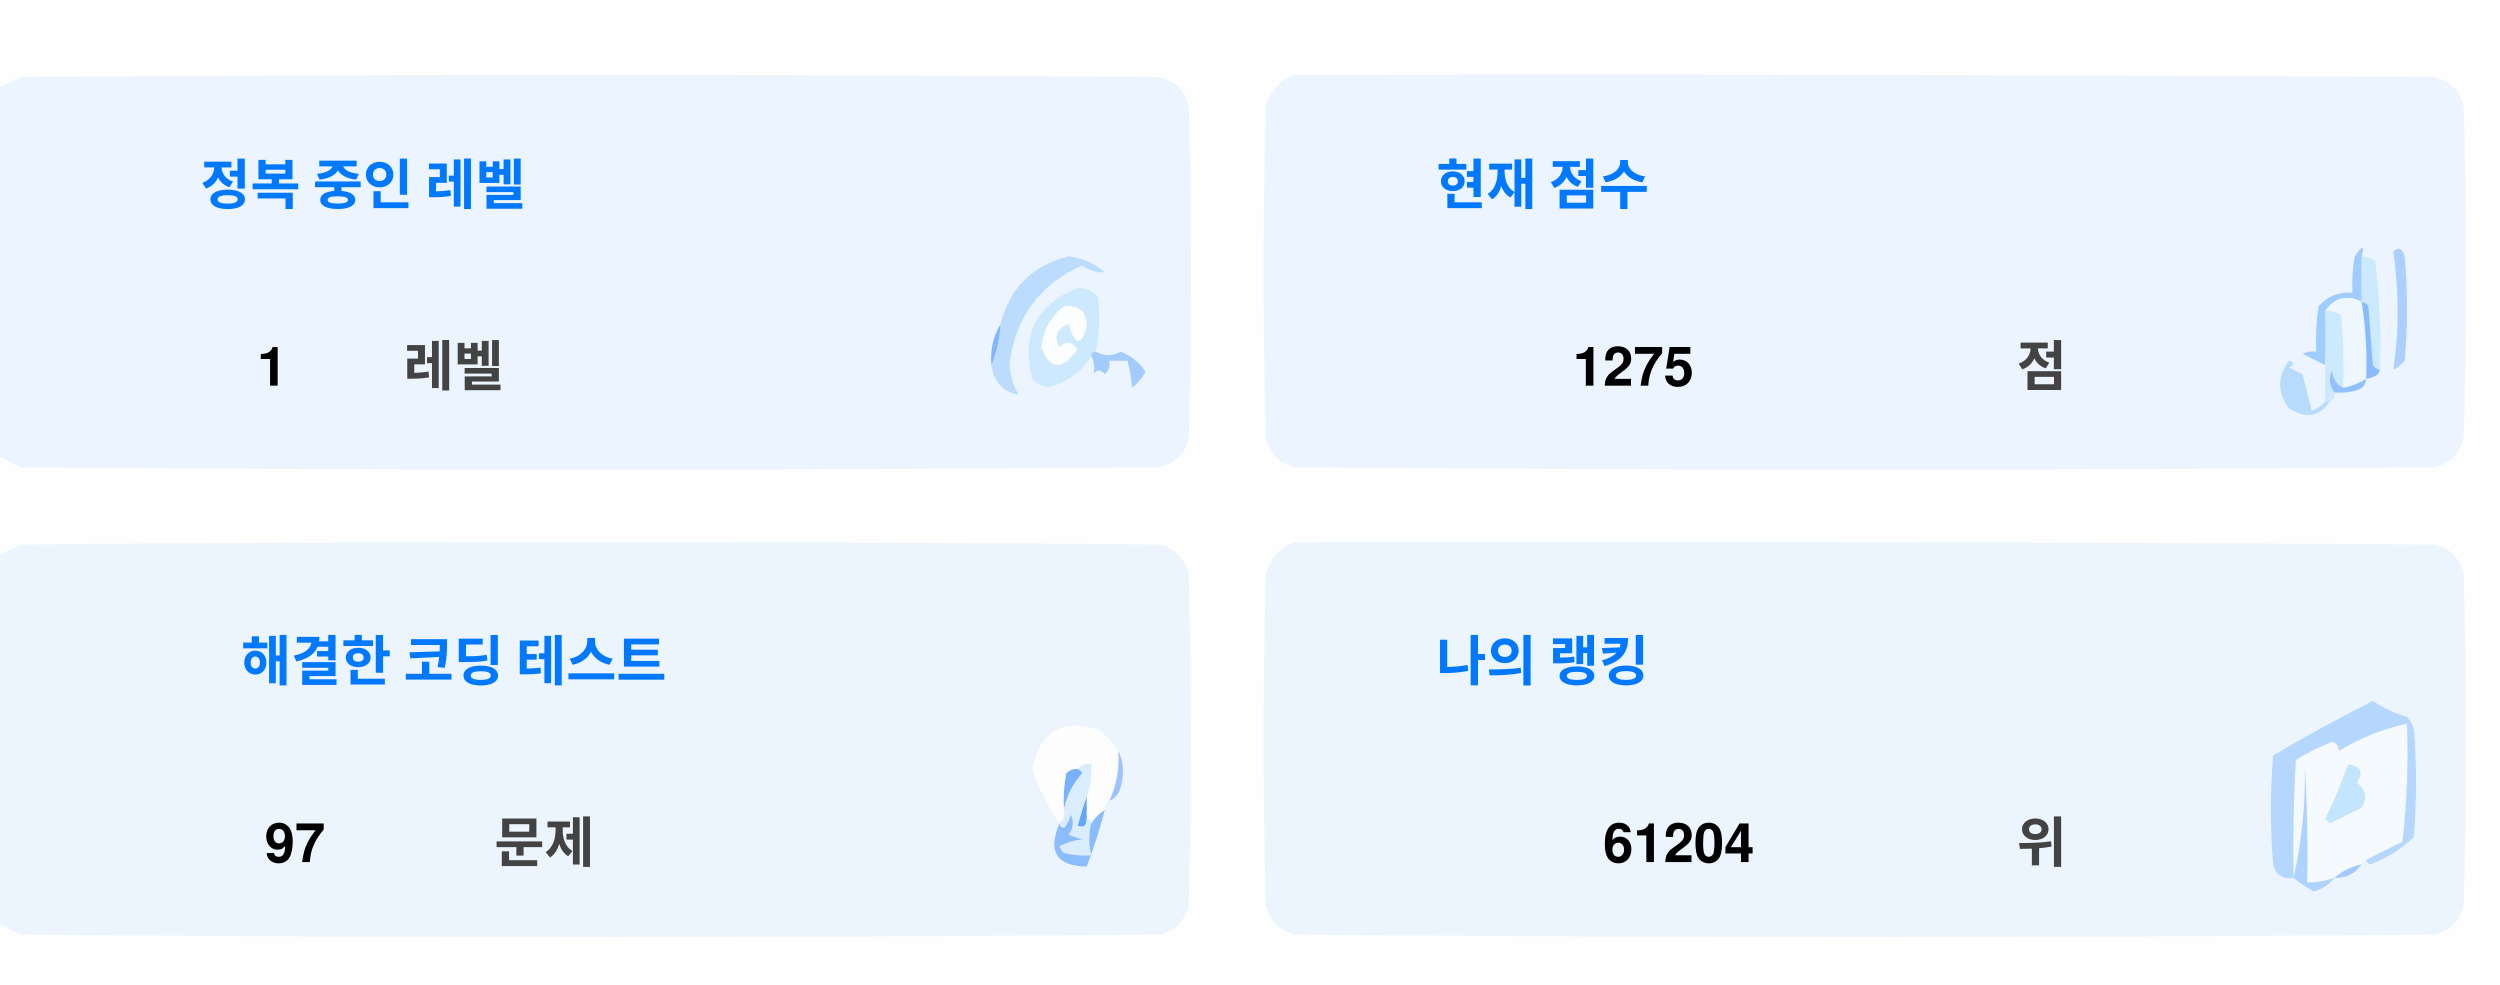
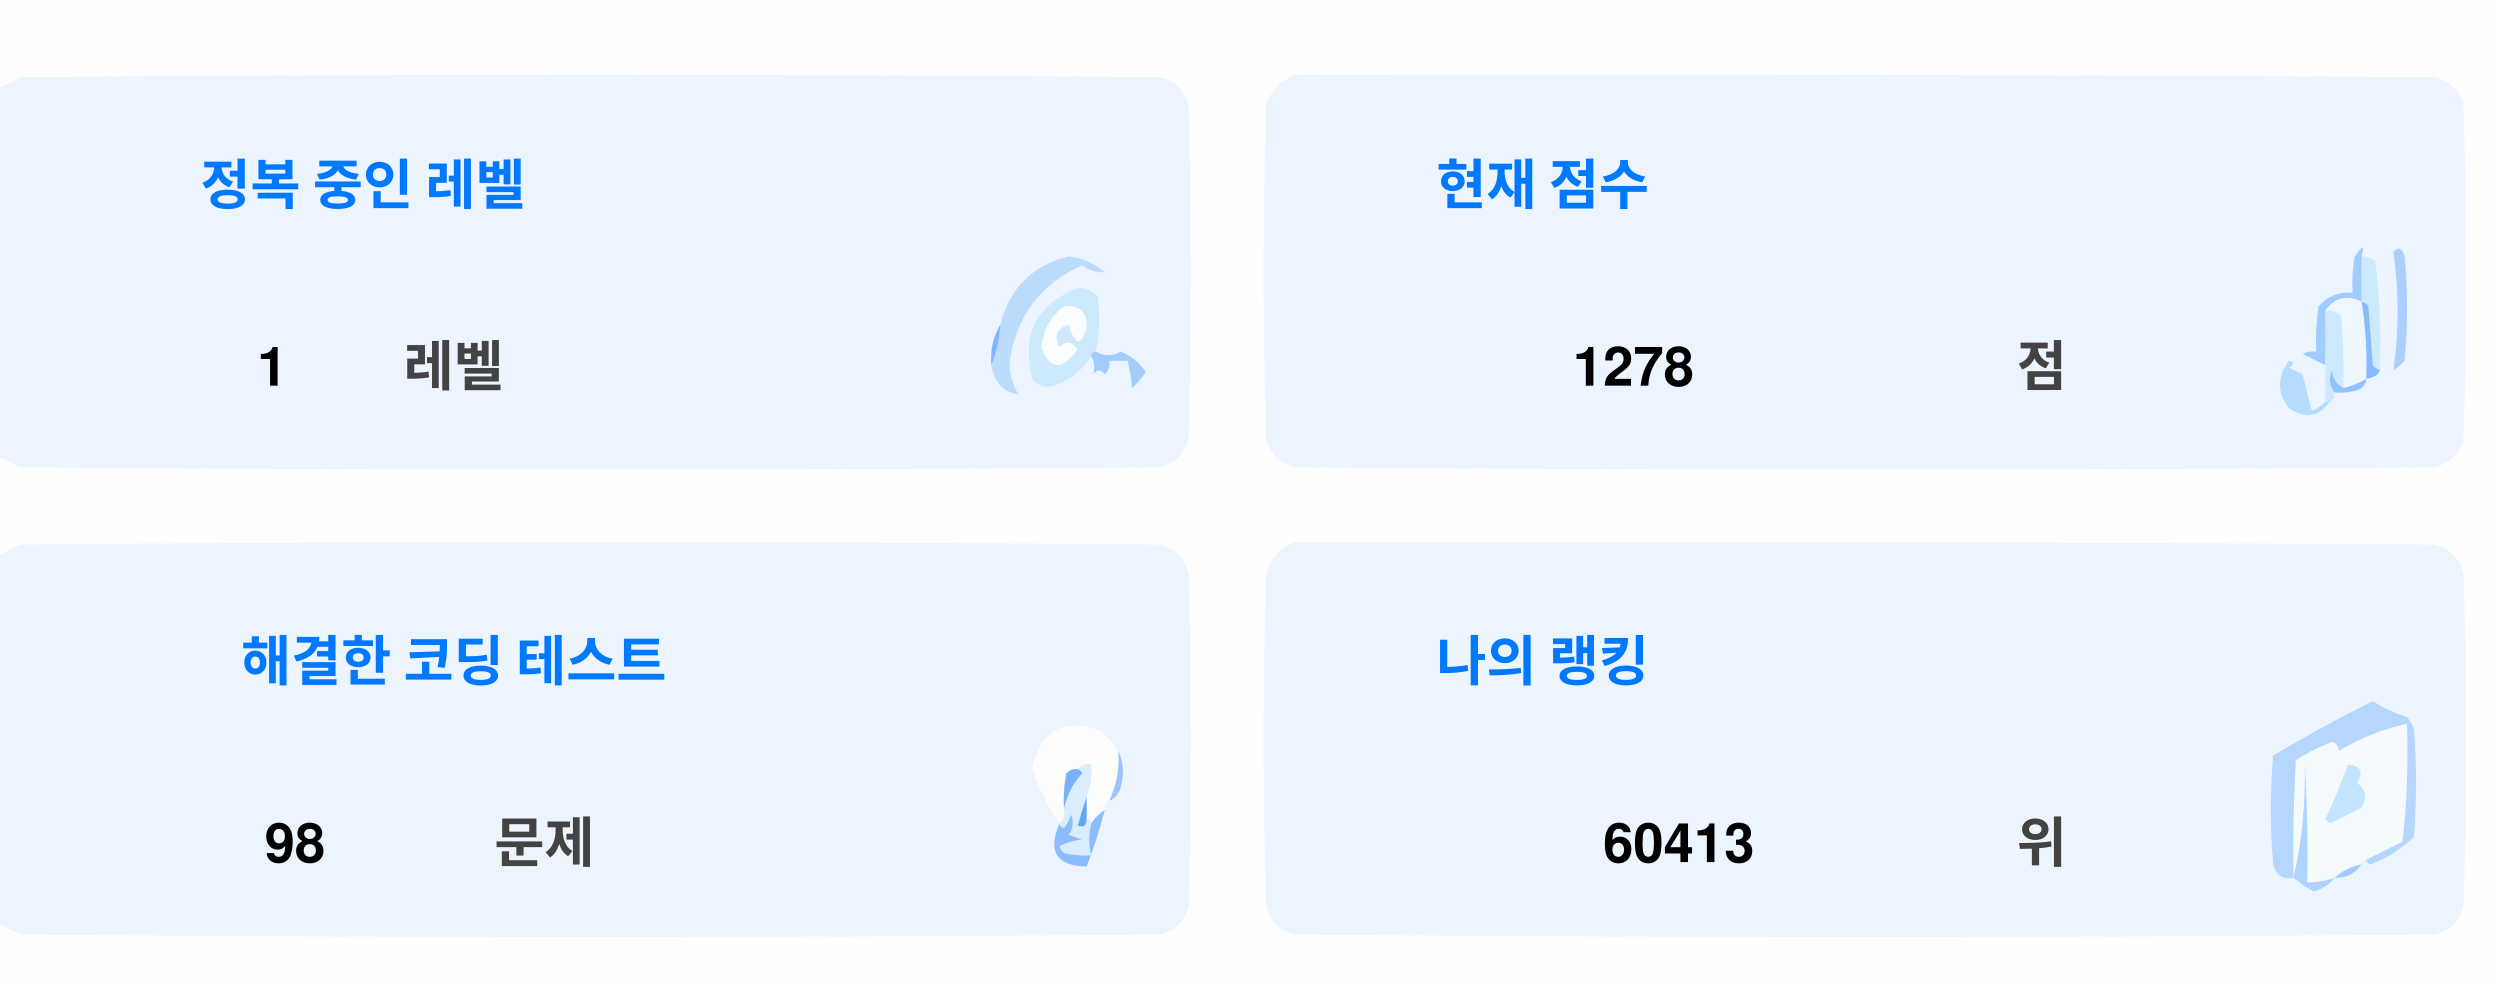
<svg xmlns="http://www.w3.org/2000/svg" version="1.1" width="551px" height="217px" style="shape-rendering:geometricPrecision; text-rendering:geometricPrecision; image-rendering:optimizeQuality; fill-rule:evenodd; clip-rule:evenodd">
  <style>.title {fill: #434343;font-size: 1rem;line-height: 1.5rem;font-weight: bold;font-family: -apple-system, BlinkMacSystemFont, Segoe UI, Helvetica, Arial, sans-serif, Apple Color Emoji, Segoe UI Emoji;}.desc {fill: #434343;font-size: 2.5rem;font-weight: bold;line-height: 1.5rem;font-family: -apple-system, BlinkMacSystemFont, Segoe UI, Helvetica, Arial, sans-serif, Apple Color Emoji, Segoe UI Emoji;}.desc-2 {fill: #434343;font-size: 1rem;font-weight: bold;line-height: 1.5rem;font-family: -apple-system, BlinkMacSystemFont, Segoe UI, Helvetica, Arial, sans-serif, Apple Color Emoji, Segoe UI Emoji;}.text, .desc {animation: twinkling 4s ease-in-out infinite;}@keyframes twinkling {40% { opacity: 1; }50% { opacity: 0.5; }60% { opacity: 1; }70% { opacity: 0.5; }80% { opacity: 1; }}</style>
  <g>
    <path style="opacity:1" fill="#fefefe" d="M -0.5,-0.5 C 183.167,-0.5 366.833,-0.5 550.5,-0.5C 550.5,71.833 550.5,144.167 550.5,216.5C 366.833,216.5 183.167,216.5 -0.5,216.5C -0.5,212.167 -0.5,207.833 -0.5,203.5C 1.14,204.32 2.807,205.153 4.5,206C 88.167,206.667 171.833,206.667 255.5,206C 259,205.167 261.167,203 262,199.5C 262.667,175.167 262.667,150.833 262,126.5C 261.167,123 259,120.833 255.5,120C 171.833,119.333 88.167,119.333 4.5,120C 2.807,120.847 1.14,121.68 -0.5,122.5C -0.5,115.167 -0.5,107.833 -0.5,100.5C 1.14,101.32 2.807,102.153 4.5,103C 88.167,103.667 171.833,103.667 255.5,103C 259,102.167 261.167,100 262,96.5C 262.667,72.167 262.667,47.833 262,23.5C 261.167,20 259,17.833 255.5,17C 171.833,16.333 88.167,16.333 4.5,17C 2.807,17.847 1.14,18.68 -0.5,19.5C -0.5,12.833 -0.5,6.167 -0.5,-0.5 Z" />
  </g>
  <g>
    <path style="opacity:1" fill="#ecf5ff" d="M -0.5,100.5 C -0.5,73.5 -0.5,46.5 -0.5,19.5C 1.14,18.68 2.807,17.847 4.5,17C 88.167,16.333 171.833,16.333 255.5,17C 259,17.833 261.167,20 262,23.5C 262.667,47.833 262.667,72.167 262,96.5C 261.167,100 259,102.167 255.5,103C 171.833,103.667 88.167,103.667 4.5,103C 2.807,102.153 1.14,101.32 -0.5,100.5 Z" />
  </g>
  <g>
    <path style="opacity:1" fill="#ecf5ff" d="M 285.5,16.5 C 369.167,16.333 452.834,16.5 536.5,17C 540,17.833 542.167,20 543,23.5C 543.667,47.833 543.667,72.167 543,96.5C 542.167,100 540,102.167 536.5,103C 452.833,103.667 369.167,103.667 285.5,103C 282,102.167 279.833,100 279,96.5C 278.333,72.167 278.333,47.833 279,23.5C 280.018,19.985 282.185,17.652 285.5,16.5 Z" />
  </g>
  <g>
    <path style="opacity:1" fill="#cdeafd" d="M 520.5,56.5 C 521.583,56.539 522.583,56.873 523.5,57.5C 524.498,65.472 524.831,73.472 524.5,81.5C 523.883,81.389 523.383,81.056 523,80.5C 522.667,76.167 522.333,71.833 522,67.5C 521.617,66.944 521.117,66.611 520.5,66.5C 520.5,63.167 520.5,59.833 520.5,56.5 Z" />
  </g>
  <g>
    <path style="opacity:1" fill="#abcfff" d="M 527.5,55.5 C 528.566,54.308 529.399,54.641 530,56.5C 530.667,64.167 530.667,71.833 530,79.5C 529.311,80.357 528.478,81.023 527.5,81.5C 528.758,73.08 528.758,64.414 527.5,55.5 Z" />
  </g>
  <g>
    <path style="opacity:1" fill="#bbdcfd" d="M 218.5,80.5 C 219.657,77.727 220.324,74.727 220.5,71.5C 222.49,63.51 227.49,58.51 235.5,56.5C 238.528,56.847 241.194,58.014 243.5,60C 241.744,60.141 240.078,59.641 238.5,58.5C 229.247,62.607 223.914,69.773 222.5,80C 222.565,82.526 223.232,84.859 224.5,87C 221.07,86.397 219.07,84.231 218.5,80.5 Z" />
  </g>
  <g>
    <path style="opacity:1" fill="#cde9fd" d="M 241.5,77.5 C 240.833,77.5 240.5,77.833 240.5,78.5C 238.628,81.529 235.961,83.695 232.5,85C 230.536,85.624 228.869,85.124 227.5,83.5C 225.021,73.791 228.354,67.124 237.5,63.5C 239.374,63.39 240.874,64.056 242,65.5C 242.497,69.524 242.331,73.524 241.5,77.5 Z" />
  </g>
  <g>
    <path style="opacity:1" fill="#fcfdfe" d="M 234.5,67.5 C 237.826,67.162 239.493,68.662 239.5,72C 238.334,76.434 237,76.267 235.5,71.5C 232.832,72.515 232.166,74.182 233.5,76.5C 235.017,75.089 236.351,75.256 237.5,77C 234.006,81.771 231.34,81.605 229.5,76.5C 229.904,72.771 231.571,69.771 234.5,67.5 Z" />
  </g>
  <g>
    <path style="opacity:1" fill="#a1ccfe" d="M 520.5,56.5 C 520.5,59.833 520.5,63.167 520.5,66.5C 517.238,64.922 514.572,65.589 512.5,68.5C 512.617,72.81 512.617,76.81 512.5,80.5C 510.86,79.68 509.193,78.847 507.5,78C 508.448,77.517 509.448,77.35 510.5,77.5C 510.335,74.15 510.502,70.817 511,67.5C 512.995,65.253 515.495,64.253 518.5,64.5C 518.336,61.813 518.503,59.146 519,56.5C 520.731,53.969 521.231,53.969 520.5,56.5 Z" />
  </g>
  <g>
    <path style="opacity:1" fill="#cde9fd" d="M 512.5,68.5 C 513.822,68.33 514.989,68.663 516,69.5C 516.499,74.823 516.666,80.156 516.5,85.5C 514.955,84.77 514.122,83.437 514,81.5C 513.22,83.387 513.387,85.054 514.5,86.5C 514.672,87.492 514.338,88.158 513.5,88.5C 513.167,88.5 512.833,88.5 512.5,88.5C 512.5,85.833 512.5,83.167 512.5,80.5C 512.617,76.81 512.617,72.81 512.5,68.5 Z" />
  </g>
  <g>
    <path style="opacity:1" fill="#eef6fe" d="M 520.5,66.5 C 521.407,72.106 521.74,77.773 521.5,83.5C 519.95,84.441 518.284,85.108 516.5,85.5C 516.666,80.156 516.499,74.823 516,69.5C 514.989,68.663 513.822,68.33 512.5,68.5C 514.572,65.589 517.238,64.922 520.5,66.5 Z" />
  </g>
  <g>
    <path style="opacity:1" fill="#88bcff" d="M 520.5,66.5 C 521.117,66.611 521.617,66.944 522,67.5C 522.333,71.833 522.667,76.167 523,80.5C 523.383,81.056 523.883,81.389 524.5,81.5C 524.445,82.469 523.445,83.136 521.5,83.5C 521.74,77.773 521.407,72.106 520.5,66.5 Z" />
  </g>
  <g>
    <path style="opacity:1" fill="#82b5fe" d="M 220.5,71.5 C 220.324,74.727 219.657,77.727 218.5,80.5C 218.215,77.171 218.882,74.171 220.5,71.5 Z" />
  </g>
  <g>
    <path style="opacity:1" fill="#a3cbfe" d="M 240.5,78.5 C 240.5,77.833 240.833,77.5 241.5,77.5C 243.391,78.536 245.224,78.536 247,77.5C 249.391,78.429 251.225,79.929 252.5,82C 251.681,83.319 250.681,84.486 249.5,85.5C 249.409,83.777 249.075,81.777 248.5,79.5C 247.167,79.5 245.833,79.5 244.5,79.5C 244.719,80.675 244.386,81.675 243.5,82.5C 242.575,81.359 241.741,81.359 241,82.5C 241.331,80.981 241.164,79.648 240.5,78.5 Z" />
  </g>
  <g>
    <path style="opacity:1" fill="#b7dbfd" d="M 512.5,88.5 C 512.833,88.5 513.167,88.5 513.5,88.5C 511.199,91.857 508.199,92.357 504.5,90C 501.872,86.535 501.872,83.035 504.5,79.5C 505.696,79.846 505.696,80.346 504.5,81C 505.5,81.5 506.5,82 507.5,82.5C 508.167,85.167 508.833,87.833 509.5,90.5C 510.739,90.058 511.739,89.391 512.5,88.5 Z" />
  </g>
  <g>
    <path style="opacity:1" fill="#92c1fe" d="M 516.5,85.5 C 518.284,85.108 519.95,84.441 521.5,83.5C 521.423,84.75 520.756,85.583 519.5,86C 517.866,86.493 516.199,86.66 514.5,86.5C 513.387,85.054 513.22,83.387 514,81.5C 514.122,83.437 514.955,84.77 516.5,85.5 Z" />
  </g>
  <g>
    <path style="opacity:1" fill="#ecf5fe" d="M -0.5,203.5 C -0.5,176.5 -0.5,149.5 -0.5,122.5C 1.14,121.68 2.807,120.847 4.5,120C 88.167,119.333 171.833,119.333 255.5,120C 259,120.833 261.167,123 262,126.5C 262.667,150.833 262.667,175.167 262,199.5C 261.167,203 259,205.167 255.5,206C 171.833,206.667 88.167,206.667 4.5,206C 2.807,205.153 1.14,204.32 -0.5,203.5 Z" />
  </g>
  <g>
    <path style="opacity:1" fill="#ecf5fe" d="M 285.5,119.5 C 369.167,119.333 452.834,119.5 536.5,120C 540,120.833 542.167,123 543,126.5C 543.667,150.833 543.667,175.167 543,199.5C 542.167,203 540,205.167 536.5,206C 452.833,206.667 369.167,206.667 285.5,206C 282,205.167 279.833,203 279,199.5C 278.333,175.167 278.333,150.833 279,126.5C 280.018,122.985 282.185,120.652 285.5,119.5 Z" />
  </g>
  <g>
    <path style="opacity:1" fill="#fdfdfe" d="M 246.5,165.5 C 246.758,169.367 246.092,173.034 244.5,176.5C 243.662,176.842 243.328,177.508 243.5,178.5C 242.272,179.306 241.272,180.306 240.5,181.5C 240.5,180.833 240.167,180.5 239.5,180.5C 239.5,178.833 239.5,177.167 239.5,175.5C 240.369,173.283 240.702,170.95 240.5,168.5C 239.209,168.263 238.209,168.596 237.5,169.5C 236.504,169.414 235.671,169.748 235,170.5C 234.503,173.146 234.336,175.813 234.5,178.5C 234.737,179.791 234.404,180.791 233.5,181.5C 230.986,177.806 228.986,173.806 227.5,169.5C 229.309,160.957 234.309,158.124 242.5,161C 244.07,162.397 245.404,163.897 246.5,165.5 Z" />
  </g>
  <g>
    <path style="opacity:1" fill="#f5faff" d="M 521.5,189.5 C 520.833,189.5 520.5,189.833 520.5,190.5C 518.181,190.992 516.181,191.992 514.5,193.5C 512.565,194.15 510.565,194.483 508.5,194.5C 508.666,185.827 508.5,177.16 508,168.5C 508.141,177.227 507.308,185.56 505.5,193.5C 505.334,184.827 505.5,176.16 506,167.5C 508.527,165.903 511.194,164.57 514,163.5C 515.011,163.892 515.511,164.559 515.5,165.5C 520.21,162.641 525.21,160.641 530.5,159.5C 530.831,168.192 530.498,176.859 529.5,185.5C 526.807,186.847 524.14,188.18 521.5,189.5 Z" />
  </g>
  <g>
    <path style="opacity:1" fill="#b6d7fd" d="M 521.5,189.5 C 524.14,188.18 526.807,186.847 529.5,185.5C 530.498,176.859 530.831,168.192 530.5,159.5C 525.21,160.641 520.21,162.641 515.5,165.5C 515.511,164.559 515.011,163.892 514,163.5C 511.194,164.57 508.527,165.903 506,167.5C 505.5,176.16 505.334,184.827 505.5,193.5C 503.089,193.863 501.589,192.863 501,190.5C 500.333,182.5 500.333,174.5 501,166.5C 508.173,162.246 515.507,158.246 523,154.5C 525.304,156.068 527.804,157.235 530.5,158C 531.126,158.75 531.626,159.584 532,160.5C 532.667,168.5 532.667,176.5 532,184.5C 529.292,187.111 526.125,189.111 522.5,190.5C 521.893,190.376 521.56,190.043 521.5,189.5 Z" />
  </g>
  <g>
    <path style="opacity:1" fill="#c3e5fe" d="M 517.5,168.5 C 520.317,168.801 520.984,170.134 519.5,172.5C 521.439,174.122 521.772,175.956 520.5,178C 518.167,179.167 515.833,180.333 513.5,181.5C 513.167,181.167 512.833,180.833 512.5,180.5C 514.414,176.515 516.081,172.515 517.5,168.5 Z" />
  </g>
  <g>
    <path style="opacity:1" fill="#7ab1fc" d="M 237.5,169.5 C 238.043,169.56 238.376,169.893 238.5,170.5C 236.395,172.836 235.062,175.503 234.5,178.5C 234.336,175.813 234.503,173.146 235,170.5C 235.671,169.748 236.504,169.414 237.5,169.5 Z" />
  </g>
  <g>
    <path style="opacity:1" fill="#afd3ff" d="M 514.5,193.5 C 513.378,194.947 511.878,195.947 510,196.5C 508.348,195.601 506.848,194.601 505.5,193.5C 507.308,185.56 508.141,177.227 508,168.5C 508.5,177.16 508.666,185.827 508.5,194.5C 510.565,194.483 512.565,194.15 514.5,193.5 Z" />
  </g>
  <g>
    <path style="opacity:1" fill="#9cc3fd" d="M 246.5,165.5 C 247.634,167.966 247.801,170.633 247,173.5C 246.623,174.942 245.79,175.942 244.5,176.5C 246.092,173.034 246.758,169.367 246.5,165.5 Z" />
  </g>
  <g>
    <path style="opacity:1" fill="#62a6fc" d="M 239.5,175.5 C 239.5,177.167 239.5,178.833 239.5,180.5C 239.483,182.028 238.816,182.528 237.5,182C 238.117,179.723 238.784,177.556 239.5,175.5 Z" />
  </g>
  <g>
    <path style="opacity:1" fill="#daedfe" d="M 237.5,169.5 C 238.209,168.596 239.209,168.263 240.5,168.5C 240.702,170.95 240.369,173.283 239.5,175.5C 238.784,177.556 238.117,179.723 237.5,182C 238.816,182.528 239.483,182.028 239.5,180.5C 240.167,180.5 240.5,180.833 240.5,181.5C 239.918,183.669 239.918,186.002 240.5,188.5C 238.473,188.662 236.473,188.495 234.5,188C 234.043,187.586 233.709,187.086 233.5,186.5C 235.078,185.702 236.744,185.202 238.5,185C 237.5,184.667 236.5,184.333 235.5,184C 236.554,182.612 236.72,181.112 236,179.5C 235.751,180.624 235.251,181.624 234.5,182.5C 233.893,182.376 233.56,182.043 233.5,181.5C 234.404,180.791 234.737,179.791 234.5,178.5C 235.062,175.503 236.395,172.836 238.5,170.5C 238.376,169.893 238.043,169.56 237.5,169.5 Z" />
  </g>
  <g>
    <path style="opacity:1" fill="#8bbcfd" d="M 243.5,178.5 C 242.395,182.803 241.062,186.969 239.5,191C 232.857,190.847 230.857,187.68 233.5,181.5C 233.56,182.043 233.893,182.376 234.5,182.5C 235.251,181.624 235.751,180.624 236,179.5C 236.72,181.112 236.554,182.612 235.5,184C 236.5,184.333 237.5,184.667 238.5,185C 236.744,185.202 235.078,185.702 233.5,186.5C 233.709,187.086 234.043,187.586 234.5,188C 236.473,188.495 238.473,188.662 240.5,188.5C 239.918,186.002 239.918,183.669 240.5,181.5C 241.272,180.306 242.272,179.306 243.5,178.5 Z" />
  </g>
  <g>
    <path style="opacity:1" fill="#a4c8ff" d="M 520.5,190.5 C 519.089,192.539 517.089,193.539 514.5,193.5C 516.181,191.992 518.181,190.992 520.5,190.5 Z" />
  </g>
  <text text-anchor="middle" x="80" y="45" class="title" style="fill:#0078ff;" stroke="#none" stroke-width="1">정복 중인 레벨</text>
  <text text-anchor="middle" x="60" y="85" class="desc" style="fill:#000000;" stroke="#none" stroke-width="1">1</text>
  <text text-anchor="middle" x="100" y="85" class="desc-2" style="fill:#434343;" stroke="#none" stroke-width="1">레벨</text>
  <text text-anchor="middle" x="340" y="45" class="title" style="fill:#0078ff;" stroke="#none" stroke-width="1">현재 점수</text>
-   <text text-anchor="middle" x="360" y="85" class="desc" style="fill:#000000;" stroke="#none" stroke-width="1">1275</text>
+   <text text-anchor="middle" x="360" y="85" class="desc" style="fill:#000000;" stroke="#none" stroke-width="1">1278</text>
  <text text-anchor="middle" x="450" y="85" class="desc-2" style="fill:#434343;" stroke="#none" stroke-width="1">점</text>
  <text text-anchor="middle" x="100" y="150" class="title" style="fill:#0078ff;" stroke="#none" stroke-width="1">해결한 코딩 테스트</text>
-   <text text-anchor="middle" x="65" y="190" class="desc" style="fill:#000000;" stroke="#none" stroke-width="1">97</text>
+   <text text-anchor="middle" x="65" y="190" class="desc" style="fill:#000000;" stroke="#none" stroke-width="1">98</text>
  <text text-anchor="middle" x="120" y="190" class="desc-2" style="fill:#434343;" stroke="#none" stroke-width="1">문제</text>
  <text text-anchor="middle" x="340" y="150" class="title" style="fill:#0078ff;" stroke="#none" stroke-width="1">나의 랭킹</text>
-   <text text-anchor="middle" x="370" y="190" class="desc" style="fill:#000000;" stroke="#none" stroke-width="1">61204</text>
+   <text text-anchor="middle" x="370" y="190" class="desc" style="fill:#000000;" stroke="#none" stroke-width="1">60413</text>
  <text text-anchor="middle" x="450" y="190" class="desc-2" style="fill:#434343;" stroke="#none" stroke-width="1">위</text>
</svg>
